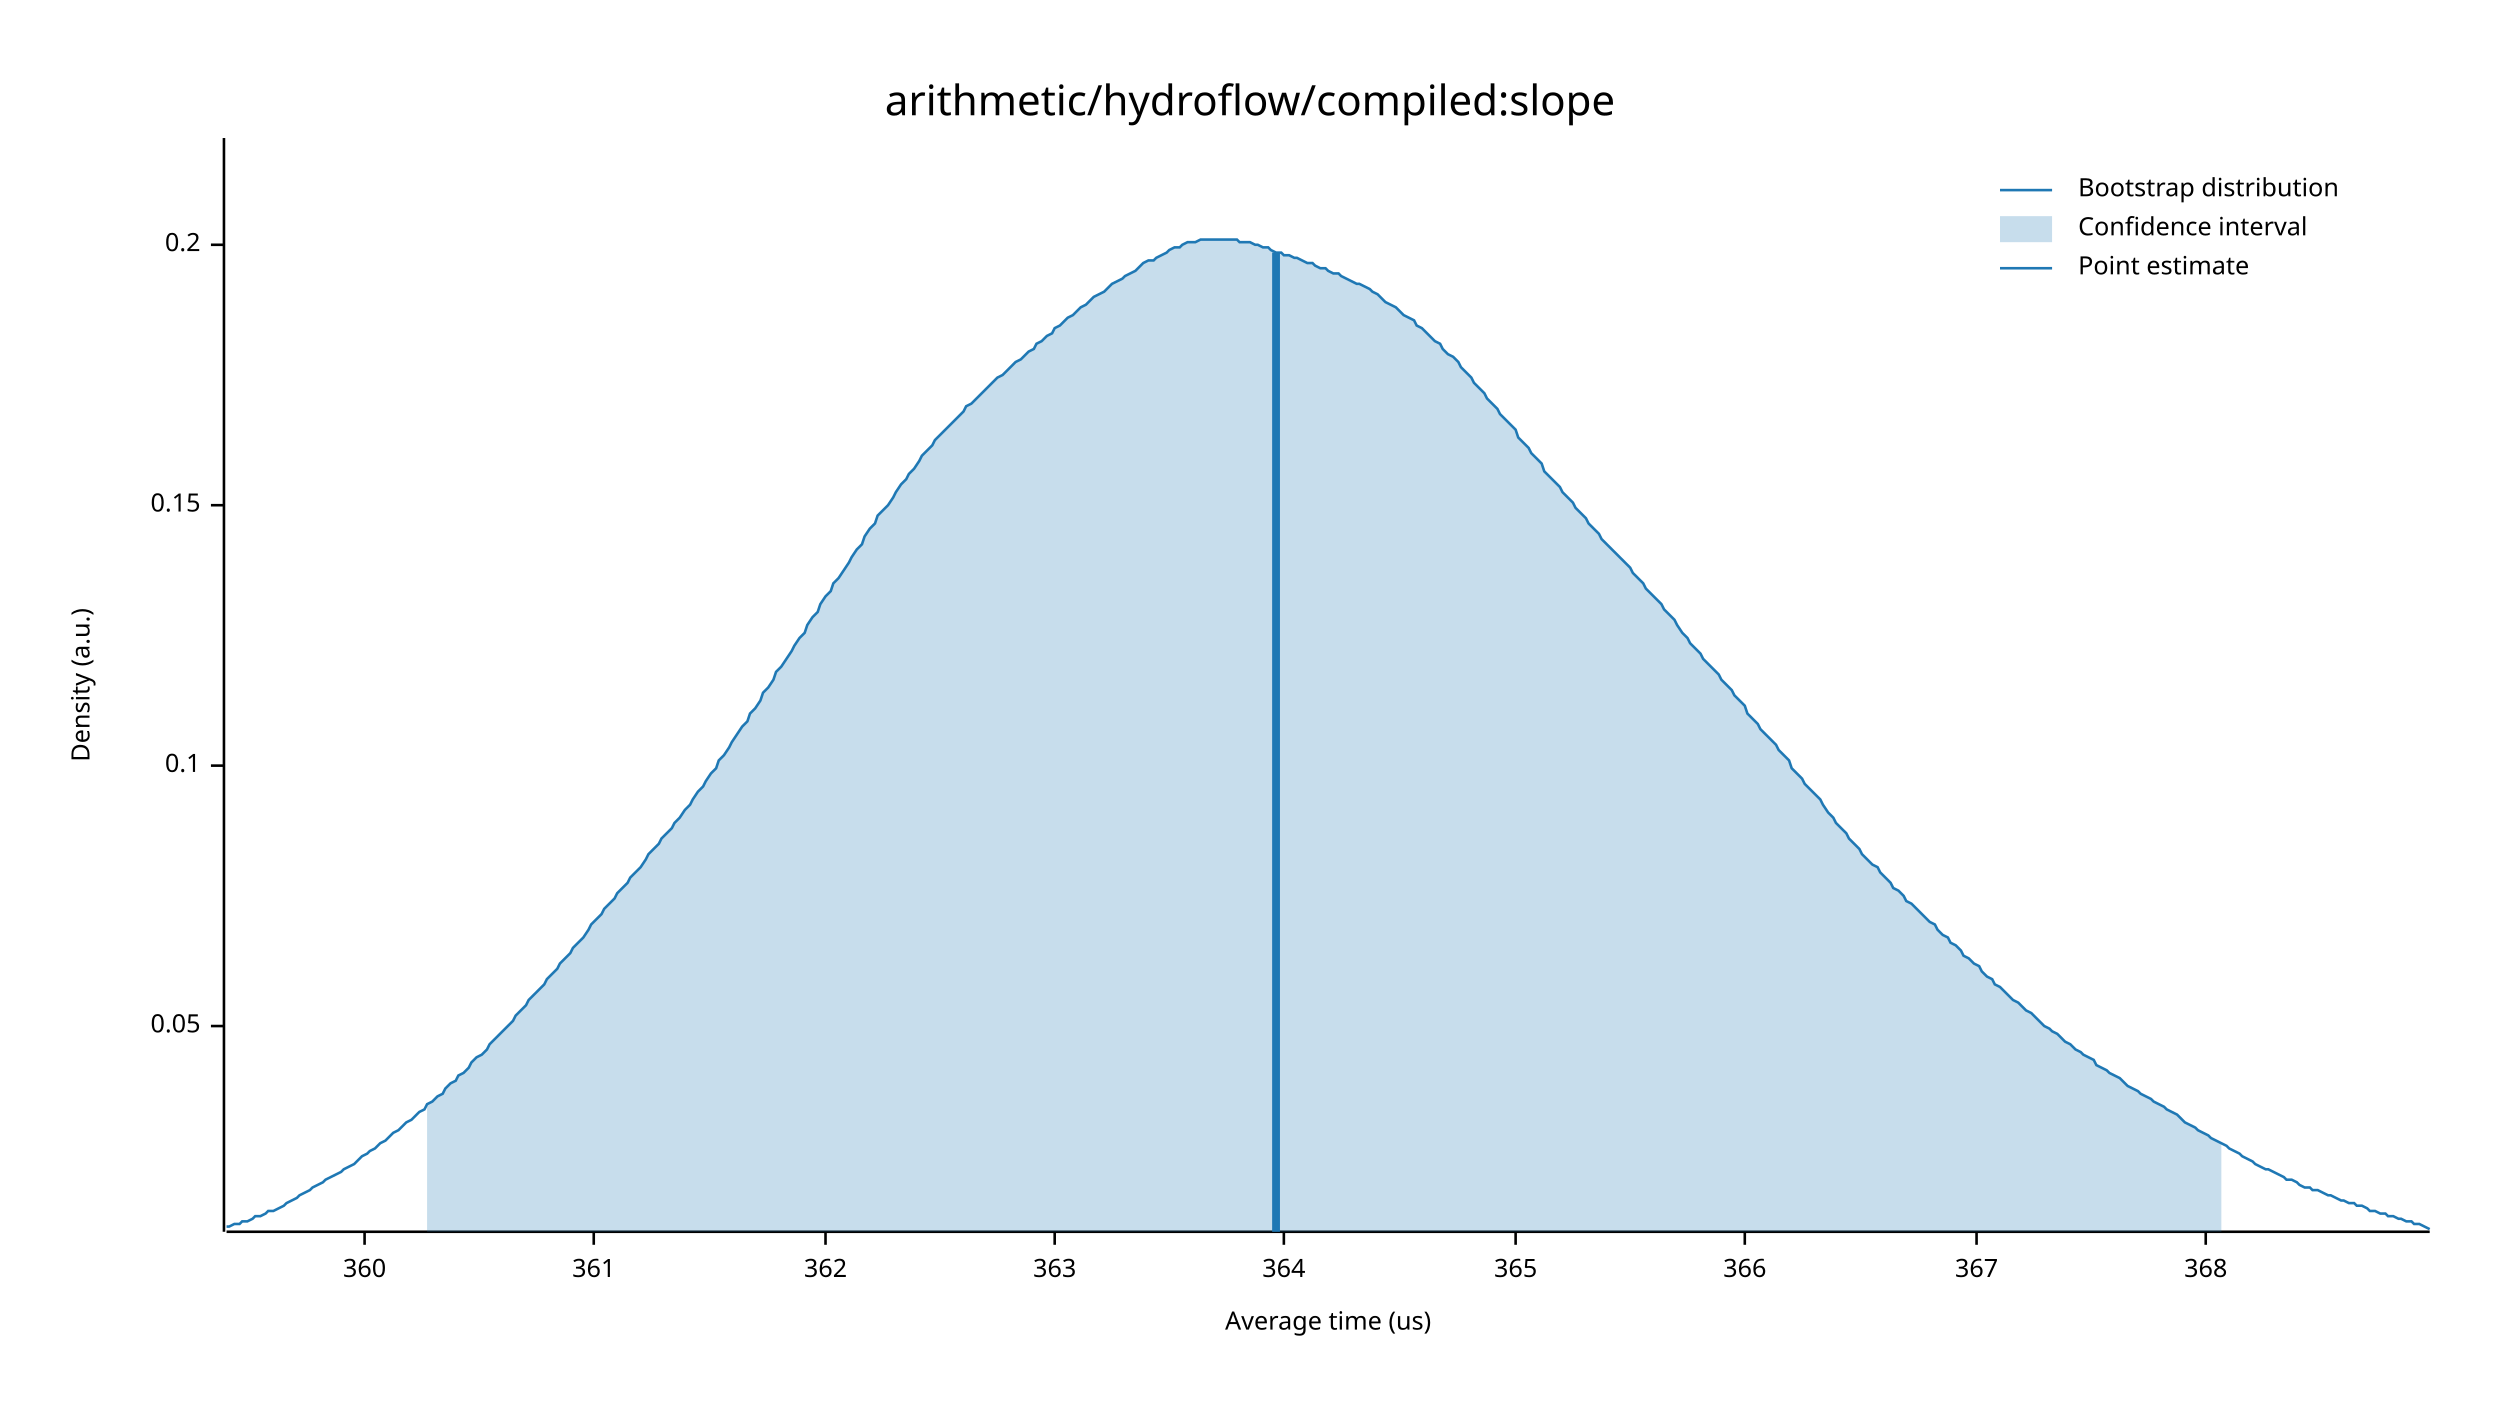
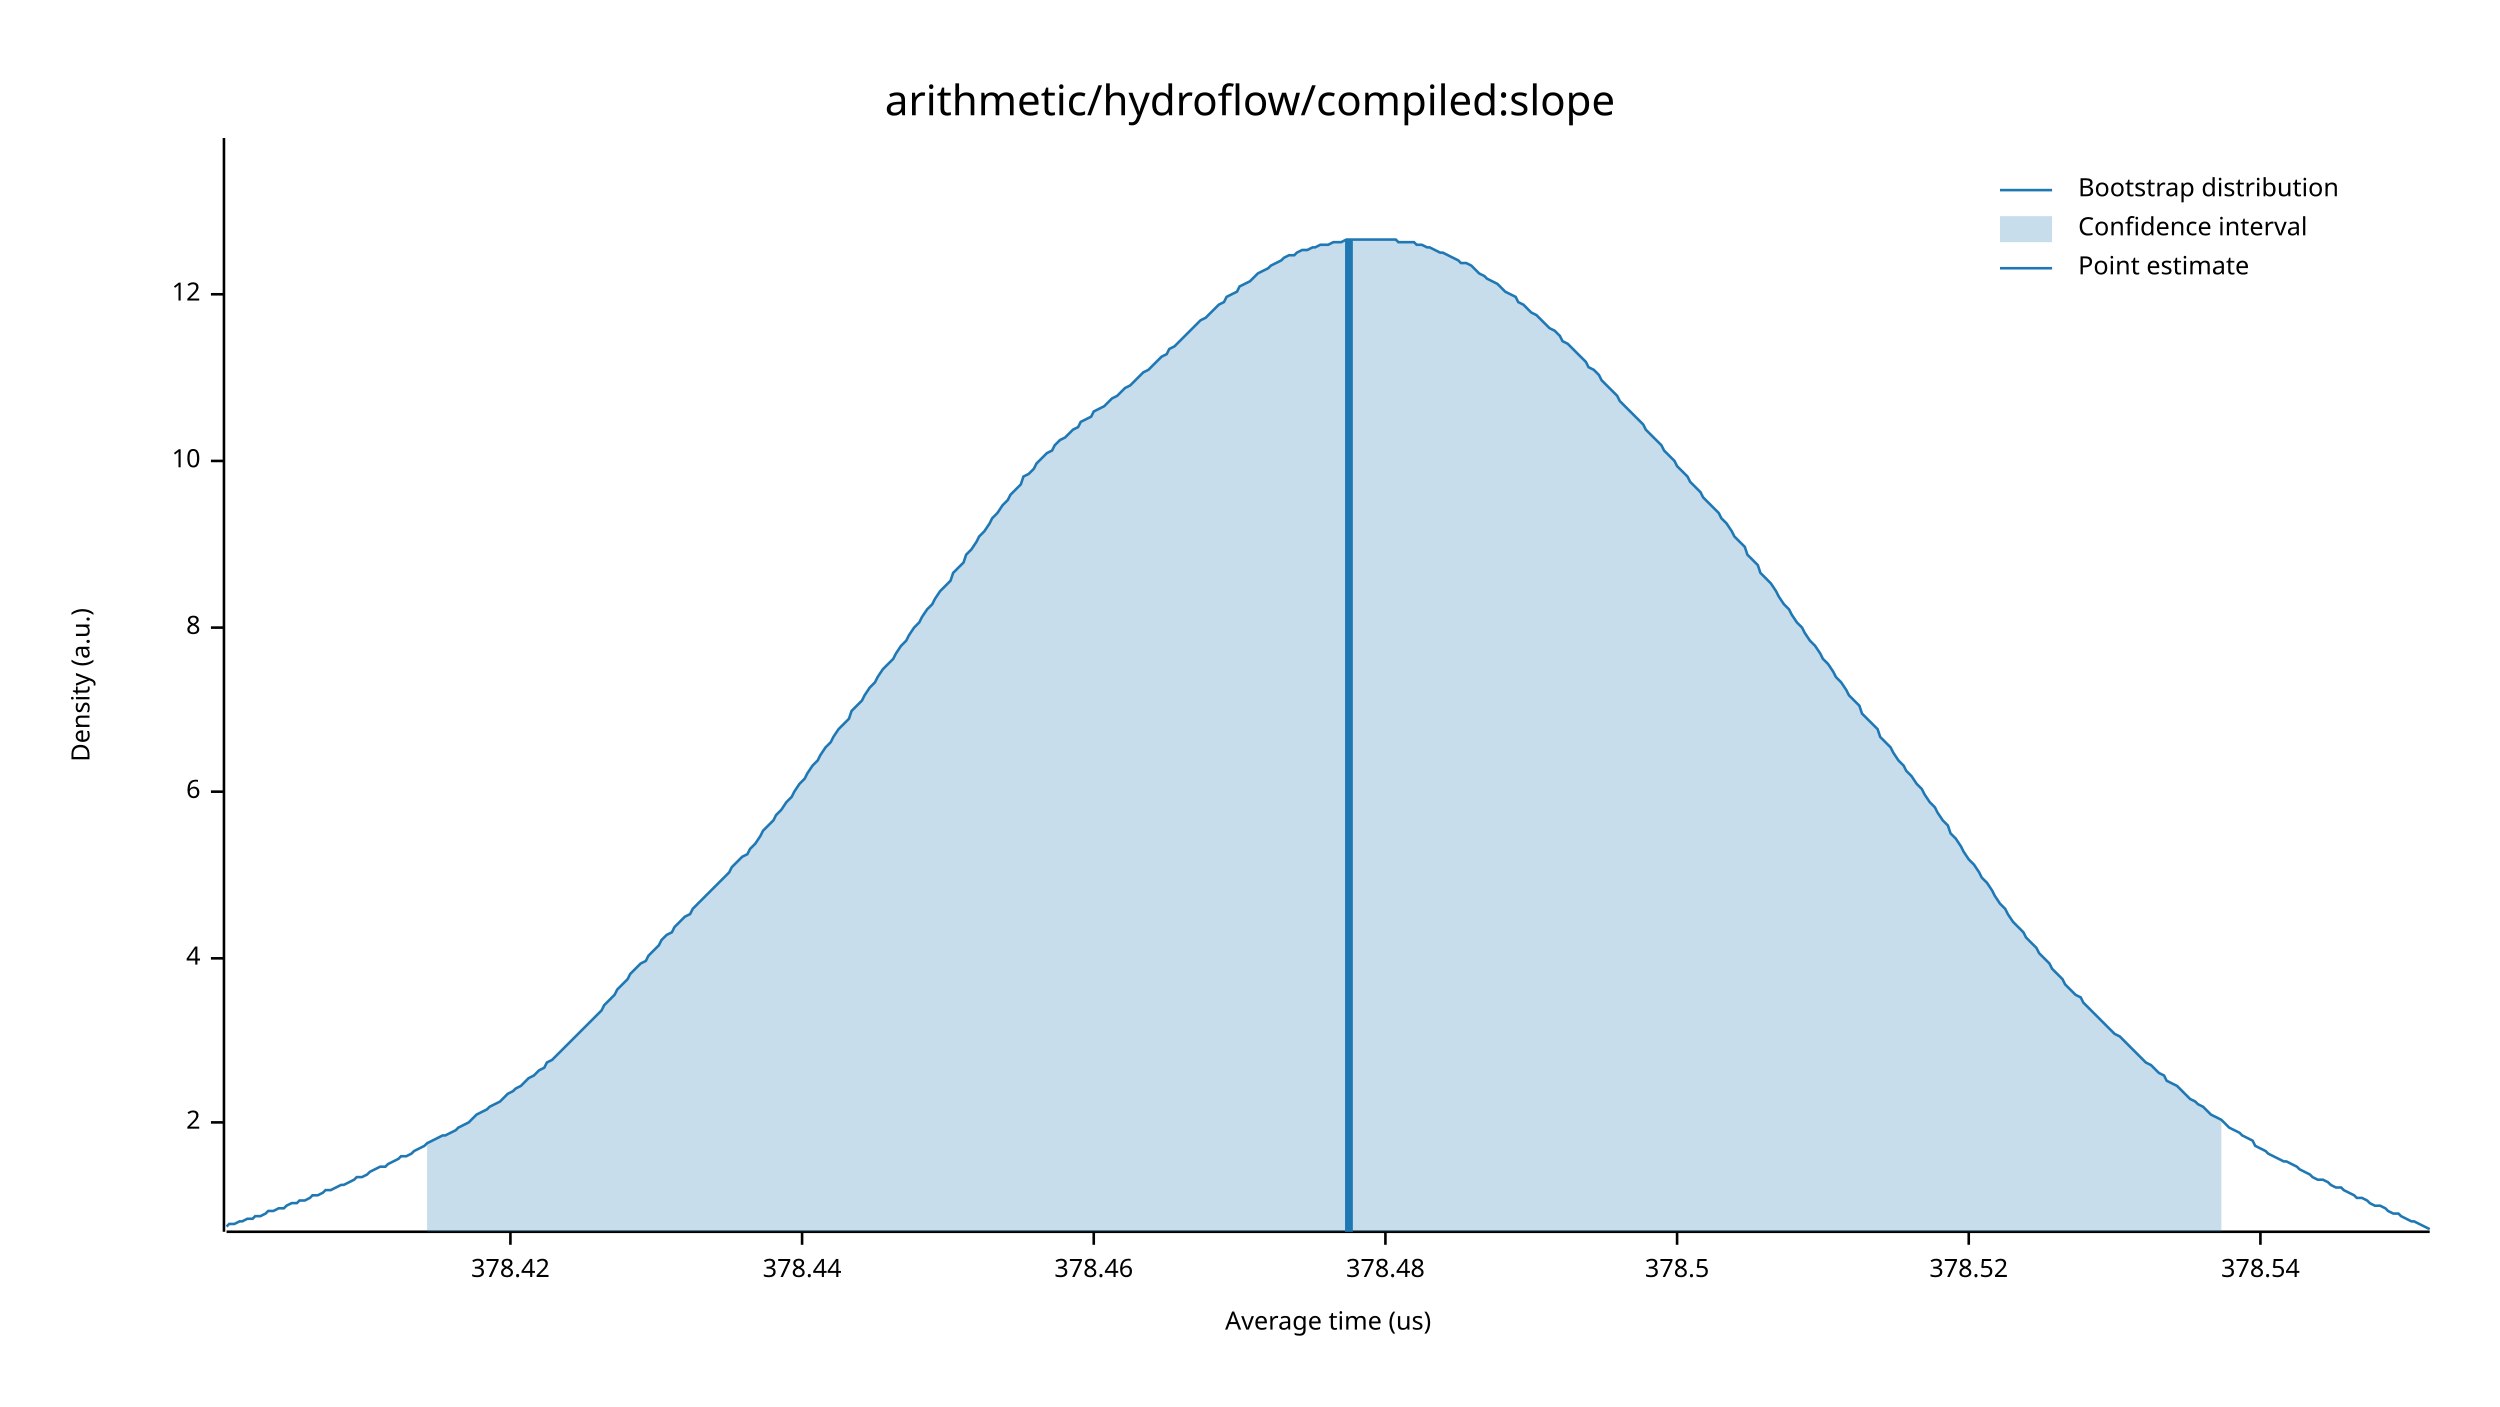
<svg xmlns="http://www.w3.org/2000/svg" width="960" height="540" viewBox="0 0 960 540">
  <text x="480" y="32" dy="0.76em" text-anchor="middle" font-family="sans-serif" font-size="16.129" opacity="1" fill="#000000">
arithmetic/hydroflow/compiled:slope
</text>
  <text x="27" y="263" dy="0.76em" text-anchor="middle" font-family="sans-serif" font-size="9.677" opacity="1" fill="#000000" transform="rotate(270, 27, 263)">
Density (a.u.)
</text>
  <text x="510" y="513" dy="-0.5ex" text-anchor="middle" font-family="sans-serif" font-size="9.677" opacity="1" fill="#000000">
Average time (us)
</text>
  <polyline fill="none" opacity="1" stroke="#000000" stroke-width="1" points="86,53 86,473 " />
-   <text x="77" y="394" dy="0.5ex" text-anchor="end" font-family="sans-serif" font-size="9.677" opacity="1" fill="#000000">
- 0.05
+   <text x="77" y="431" dy="0.5ex" text-anchor="end" font-family="sans-serif" font-size="9.677" opacity="1" fill="#000000">
+ 2
</text>
-   <polyline fill="none" opacity="1" stroke="#000000" stroke-width="1" points="81,394 86,394 " />
-   <text x="77" y="294" dy="0.5ex" text-anchor="end" font-family="sans-serif" font-size="9.677" opacity="1" fill="#000000">
- 0.1
+   <polyline fill="none" opacity="1" stroke="#000000" stroke-width="1" points="81,431 86,431 " />
+   <text x="77" y="368" dy="0.5ex" text-anchor="end" font-family="sans-serif" font-size="9.677" opacity="1" fill="#000000">
+ 4
</text>
-   <polyline fill="none" opacity="1" stroke="#000000" stroke-width="1" points="81,294 86,294 " />
-   <text x="77" y="194" dy="0.5ex" text-anchor="end" font-family="sans-serif" font-size="9.677" opacity="1" fill="#000000">
- 0.15
+   <polyline fill="none" opacity="1" stroke="#000000" stroke-width="1" points="81,368 86,368 " />
+   <text x="77" y="304" dy="0.5ex" text-anchor="end" font-family="sans-serif" font-size="9.677" opacity="1" fill="#000000">
+ 6
</text>
-   <polyline fill="none" opacity="1" stroke="#000000" stroke-width="1" points="81,194 86,194 " />
-   <text x="77" y="94" dy="0.5ex" text-anchor="end" font-family="sans-serif" font-size="9.677" opacity="1" fill="#000000">
- 0.2
+   <polyline fill="none" opacity="1" stroke="#000000" stroke-width="1" points="81,304 86,304 " />
+   <text x="77" y="241" dy="0.5ex" text-anchor="end" font-family="sans-serif" font-size="9.677" opacity="1" fill="#000000">
+ 8
</text>
-   <polyline fill="none" opacity="1" stroke="#000000" stroke-width="1" points="81,94 86,94 " />
+   <polyline fill="none" opacity="1" stroke="#000000" stroke-width="1" points="81,241 86,241 " />
+   <text x="77" y="177" dy="0.5ex" text-anchor="end" font-family="sans-serif" font-size="9.677" opacity="1" fill="#000000">
+ 10
+ </text>
+   <polyline fill="none" opacity="1" stroke="#000000" stroke-width="1" points="81,177 86,177 " />
+   <text x="77" y="113" dy="0.5ex" text-anchor="end" font-family="sans-serif" font-size="9.677" opacity="1" fill="#000000">
+ 12
+ </text>
+   <polyline fill="none" opacity="1" stroke="#000000" stroke-width="1" points="81,113 86,113 " />
  <polyline fill="none" opacity="1" stroke="#000000" stroke-width="1" points="87,473 933,473 " />
-   <text x="140" y="483" dy="0.76em" text-anchor="middle" font-family="sans-serif" font-size="9.677" opacity="1" fill="#000000">
- 360
+   <text x="196" y="483" dy="0.76em" text-anchor="middle" font-family="sans-serif" font-size="9.677" opacity="1" fill="#000000">
+ 378.42
</text>
-   <polyline fill="none" opacity="1" stroke="#000000" stroke-width="1" points="140,473 140,478 " />
-   <text x="228" y="483" dy="0.76em" text-anchor="middle" font-family="sans-serif" font-size="9.677" opacity="1" fill="#000000">
- 361
+   <polyline fill="none" opacity="1" stroke="#000000" stroke-width="1" points="196,473 196,478 " />
+   <text x="308" y="483" dy="0.76em" text-anchor="middle" font-family="sans-serif" font-size="9.677" opacity="1" fill="#000000">
+ 378.44
</text>
-   <polyline fill="none" opacity="1" stroke="#000000" stroke-width="1" points="228,473 228,478 " />
-   <text x="317" y="483" dy="0.76em" text-anchor="middle" font-family="sans-serif" font-size="9.677" opacity="1" fill="#000000">
- 362
+   <polyline fill="none" opacity="1" stroke="#000000" stroke-width="1" points="308,473 308,478 " />
+   <text x="420" y="483" dy="0.76em" text-anchor="middle" font-family="sans-serif" font-size="9.677" opacity="1" fill="#000000">
+ 378.46
</text>
-   <polyline fill="none" opacity="1" stroke="#000000" stroke-width="1" points="317,473 317,478 " />
-   <text x="405" y="483" dy="0.76em" text-anchor="middle" font-family="sans-serif" font-size="9.677" opacity="1" fill="#000000">
- 363
+   <polyline fill="none" opacity="1" stroke="#000000" stroke-width="1" points="420,473 420,478 " />
+   <text x="532" y="483" dy="0.76em" text-anchor="middle" font-family="sans-serif" font-size="9.677" opacity="1" fill="#000000">
+ 378.48
</text>
-   <polyline fill="none" opacity="1" stroke="#000000" stroke-width="1" points="405,473 405,478 " />
-   <text x="493" y="483" dy="0.76em" text-anchor="middle" font-family="sans-serif" font-size="9.677" opacity="1" fill="#000000">
- 364
+   <polyline fill="none" opacity="1" stroke="#000000" stroke-width="1" points="532,473 532,478 " />
+   <text x="644" y="483" dy="0.76em" text-anchor="middle" font-family="sans-serif" font-size="9.677" opacity="1" fill="#000000">
+ 378.5
</text>
-   <polyline fill="none" opacity="1" stroke="#000000" stroke-width="1" points="493,473 493,478 " />
-   <text x="582" y="483" dy="0.76em" text-anchor="middle" font-family="sans-serif" font-size="9.677" opacity="1" fill="#000000">
- 365
+   <polyline fill="none" opacity="1" stroke="#000000" stroke-width="1" points="644,473 644,478 " />
+   <text x="756" y="483" dy="0.76em" text-anchor="middle" font-family="sans-serif" font-size="9.677" opacity="1" fill="#000000">
+ 378.52
</text>
-   <polyline fill="none" opacity="1" stroke="#000000" stroke-width="1" points="582,473 582,478 " />
-   <text x="670" y="483" dy="0.76em" text-anchor="middle" font-family="sans-serif" font-size="9.677" opacity="1" fill="#000000">
- 366
+   <polyline fill="none" opacity="1" stroke="#000000" stroke-width="1" points="756,473 756,478 " />
+   <text x="868" y="483" dy="0.76em" text-anchor="middle" font-family="sans-serif" font-size="9.677" opacity="1" fill="#000000">
+ 378.54
</text>
-   <polyline fill="none" opacity="1" stroke="#000000" stroke-width="1" points="670,473 670,478 " />
-   <text x="759" y="483" dy="0.76em" text-anchor="middle" font-family="sans-serif" font-size="9.677" opacity="1" fill="#000000">
- 367
- </text>
-   <polyline fill="none" opacity="1" stroke="#000000" stroke-width="1" points="759,473 759,478 " />
-   <text x="847" y="483" dy="0.76em" text-anchor="middle" font-family="sans-serif" font-size="9.677" opacity="1" fill="#000000">
- 368
- </text>
-   <polyline fill="none" opacity="1" stroke="#000000" stroke-width="1" points="847,473 847,478 " />
-   <polyline fill="none" opacity="1" stroke="#1F78B4" stroke-width="1" points="87,471 88,471 90,470 92,470 93,469 95,469 97,468 98,467 100,467 102,466 103,465 105,465 107,464 109,463 110,462 112,461 114,460 115,459 117,458 119,457 120,456 122,455 124,454 125,453 127,452 129,451 131,450 132,449 134,448 136,447 137,446 139,444 141,443 142,442 144,441 146,439 148,438 149,437 151,435 153,434 154,433 156,431 158,430 159,429 161,427 163,426 164,424 166,423 168,421 170,420 171,418 173,416 175,415 176,413 178,412 180,410 181,408 183,406 185,405 187,403 188,401 190,399 192,397 193,396 195,394 197,392 198,390 200,388 202,386 203,384 205,382 207,380 209,378 210,376 212,374 214,372 215,370 217,368 219,366 220,364 222,362 224,360 226,357 227,355 229,353 231,351 232,349 234,347 236,345 237,343 239,341 241,339 242,337 244,335 246,333 248,330 249,328 251,326 253,324 254,322 256,320 258,318 259,316 261,314 263,311 265,309 266,307 268,304 270,302 271,300 273,297 275,295 276,292 278,290 280,287 281,285 283,282 285,279 287,277 288,274 290,272 292,269 293,266 295,264 297,261 298,258 300,256 302,253 304,250 305,248 307,245 309,243 310,240 312,237 314,235 315,232 317,229 319,227 320,224 322,222 324,219 326,216 327,214 329,211 331,209 332,206 334,203 336,201 337,198 339,196 341,194 343,191 344,189 346,186 348,184 349,182 351,180 353,177 354,175 356,173 358,171 359,169 361,167 363,165 365,163 366,162 368,160 370,158 371,156 373,155 375,153 376,152 378,150 380,148 381,147 383,145 385,144 387,142 388,141 390,139 392,138 393,137 395,135 397,134 398,132 400,131 402,129 404,128 405,126 407,125 409,123 410,122 412,121 414,119 415,118 417,117 419,115 420,114 422,113 424,112 426,110 427,109 429,108 431,107 432,106 434,105 436,104 437,103 439,101 441,100 443,100 444,99 446,98 448,97 449,96 451,95 453,95 454,94 456,93 458,93 459,93 461,92 463,92 465,92 466,92 468,92 470,92 471,92 473,92 475,92 476,93 478,93 480,93 482,94 483,94 485,95 487,95 488,96 490,97 492,97 493,98 495,98 497,99 498,99 500,100 502,101 504,101 505,102 507,103 509,103 510,104 512,105 514,105 515,106 517,107 519,108 521,109 522,109 524,110 526,111 527,112 529,113 531,115 532,116 534,117 536,118 537,119 539,121 541,122 543,123 544,125 546,126 548,128 549,129 551,131 553,132 554,134 556,136 558,137 560,139 561,141 563,143 565,145 566,147 568,149 570,151 571,153 573,155 575,157 576,159 578,161 580,163 582,165 583,168 585,170 587,172 588,174 590,176 592,178 593,181 595,183 597,185 599,187 600,189 602,191 604,193 605,195 607,197 609,199 610,201 612,203 614,205 615,207 617,209 619,211 621,213 622,214 624,216 626,218 627,220 629,222 631,224 632,226 634,228 636,230 638,232 639,234 641,236 643,238 644,240 646,243 648,245 649,247 651,249 653,251 654,253 656,255 658,257 660,259 661,261 663,263 665,265 666,267 668,269 670,271 671,274 673,276 675,278 676,280 678,282 680,284 682,286 683,288 685,290 687,292 688,295 690,297 692,299 693,301 695,303 697,305 699,307 700,309 702,312 704,314 705,316 707,318 709,320 710,322 712,324 714,326 715,328 717,330 719,332 721,333 722,335 724,337 726,339 727,341 729,342 731,344 732,346 734,347 736,349 738,351 739,352 741,354 743,355 744,357 746,359 748,360 749,362 751,363 753,365 754,367 756,368 758,370 760,371 761,373 763,375 765,376 766,378 768,379 770,381 771,382 773,384 775,385 777,387 778,388 780,389 782,391 783,392 785,394 787,395 788,396 790,397 792,399 793,400 795,401 797,403 799,404 800,405 802,406 804,407 805,409 807,410 809,411 810,412 812,413 814,414 816,416 817,417 819,418 821,419 822,420 824,421 826,422 827,423 829,424 831,425 832,426 834,427 836,428 838,430 839,431 841,432 843,433 844,434 846,435 848,436 849,437 851,438 853,439 855,440 856,441 858,442 860,443 861,444 863,445 865,446 866,447 868,448 870,449 871,449 873,450 875,451 877,452 878,453 880,453 882,454 883,455 885,456 887,456 888,457 890,457 892,458 894,459 895,459 897,460 899,461 900,461 902,462 904,462 905,463 907,463 909,464 910,465 912,465 914,466 916,466 917,467 919,467 921,468 922,468 924,469 926,469 927,470 929,470 931,471 933,472 " />
-   <polygon opacity="0.25" fill="#1F78B4" points="164,424 166,423 168,421 170,420 171,418 173,416 175,415 176,413 178,412 180,410 181,408 183,406 185,405 187,403 188,401 190,399 192,397 193,396 195,394 197,392 198,390 200,388 202,386 203,384 205,382 207,380 209,378 210,376 212,374 214,372 215,370 217,368 219,366 220,364 222,362 224,360 226,357 227,355 229,353 231,351 232,349 234,347 236,345 237,343 239,341 241,339 242,337 244,335 246,333 248,330 249,328 251,326 253,324 254,322 256,320 258,318 259,316 261,314 263,311 265,309 266,307 268,304 270,302 271,300 273,297 275,295 276,292 278,290 280,287 281,285 283,282 285,279 287,277 288,274 290,272 292,269 293,266 295,264 297,261 298,258 300,256 302,253 304,250 305,248 307,245 309,243 310,240 312,237 314,235 315,232 317,229 319,227 320,224 322,222 324,219 326,216 327,214 329,211 331,209 332,206 334,203 336,201 337,198 339,196 341,194 343,191 344,189 346,186 348,184 349,182 351,180 353,177 354,175 356,173 358,171 359,169 361,167 363,165 365,163 366,162 368,160 370,158 371,156 373,155 375,153 376,152 378,150 380,148 381,147 383,145 385,144 387,142 388,141 390,139 392,138 393,137 395,135 397,134 398,132 400,131 402,129 404,128 405,126 407,125 409,123 410,122 412,121 414,119 415,118 417,117 419,115 420,114 422,113 424,112 426,110 427,109 429,108 431,107 432,106 434,105 436,104 437,103 439,101 441,100 443,100 444,99 446,98 448,97 449,96 451,95 453,95 454,94 456,93 458,93 459,93 461,92 463,92 465,92 466,92 468,92 470,92 471,92 473,92 475,92 476,93 478,93 480,93 482,94 483,94 485,95 487,95 488,96 490,97 492,97 493,98 495,98 497,99 498,99 500,100 502,101 504,101 505,102 507,103 509,103 510,104 512,105 514,105 515,106 517,107 519,108 521,109 522,109 524,110 526,111 527,112 529,113 531,115 532,116 534,117 536,118 537,119 539,121 541,122 543,123 544,125 546,126 548,128 549,129 551,131 553,132 554,134 556,136 558,137 560,139 561,141 563,143 565,145 566,147 568,149 570,151 571,153 573,155 575,157 576,159 578,161 580,163 582,165 583,168 585,170 587,172 588,174 590,176 592,178 593,181 595,183 597,185 599,187 600,189 602,191 604,193 605,195 607,197 609,199 610,201 612,203 614,205 615,207 617,209 619,211 621,213 622,214 624,216 626,218 627,220 629,222 631,224 632,226 634,228 636,230 638,232 639,234 641,236 643,238 644,240 646,243 648,245 649,247 651,249 653,251 654,253 656,255 658,257 660,259 661,261 663,263 665,265 666,267 668,269 670,271 671,274 673,276 675,278 676,280 678,282 680,284 682,286 683,288 685,290 687,292 688,295 690,297 692,299 693,301 695,303 697,305 699,307 700,309 702,312 704,314 705,316 707,318 709,320 710,322 712,324 714,326 715,328 717,330 719,332 721,333 722,335 724,337 726,339 727,341 729,342 731,344 732,346 734,347 736,349 738,351 739,352 741,354 743,355 744,357 746,359 748,360 749,362 751,363 753,365 754,367 756,368 758,370 760,371 761,373 763,375 765,376 766,378 768,379 770,381 771,382 773,384 775,385 777,387 778,388 780,389 782,391 783,392 785,394 787,395 788,396 790,397 792,399 793,400 795,401 797,403 799,404 800,405 802,406 804,407 805,409 807,410 809,411 810,412 812,413 814,414 816,416 817,417 819,418 821,419 822,420 824,421 826,422 827,423 829,424 831,425 832,426 834,427 836,428 838,430 839,431 841,432 843,433 844,434 846,435 848,436 849,437 851,438 853,439 853,473 164,473 " />
-   <polyline fill="none" opacity="1" stroke="#1F78B4" stroke-width="3" points="490,473 490,97 " />
+   <polyline fill="none" opacity="1" stroke="#000000" stroke-width="1" points="868,473 868,478 " />
+   <polyline fill="none" opacity="1" stroke="#1F78B4" stroke-width="1" points="87,471 88,470 90,470 92,469 93,469 95,468 97,468 98,467 100,467 102,466 103,465 105,465 107,464 109,464 110,463 112,462 114,462 115,461 117,461 119,460 120,459 122,459 124,458 125,457 127,457 129,456 131,455 132,455 134,454 136,453 137,452 139,452 141,451 142,450 144,449 146,448 148,448 149,447 151,446 153,445 154,444 156,444 158,443 159,442 161,441 163,440 164,439 166,438 168,437 170,436 171,436 173,435 175,434 176,433 178,432 180,431 181,430 183,428 185,427 187,426 188,425 190,424 192,423 193,422 195,420 197,419 198,418 200,417 202,415 203,414 205,413 207,411 209,410 210,408 212,407 214,405 215,404 217,402 219,400 220,399 222,397 224,395 226,393 227,392 229,390 231,388 232,386 234,384 236,382 237,380 239,378 241,376 242,374 244,372 246,370 248,369 249,367 251,365 253,363 254,361 256,359 258,358 259,356 261,354 263,352 265,351 266,349 268,347 270,345 271,344 273,342 275,340 276,339 278,337 280,335 281,333 283,331 285,329 287,328 288,326 290,324 292,321 293,319 295,317 297,315 298,313 300,311 302,308 304,306 305,304 307,301 309,299 310,297 312,294 314,292 315,290 317,287 319,285 320,283 322,280 324,278 326,276 327,273 329,271 331,269 332,267 334,264 336,262 337,260 339,257 341,255 343,253 344,251 346,248 348,246 349,244 351,241 353,239 354,237 356,234 358,232 359,230 361,227 363,225 365,223 366,220 368,218 370,216 371,213 373,211 375,208 376,206 378,204 380,201 381,199 383,197 385,194 387,192 388,190 390,188 392,186 393,183 395,182 397,180 398,178 400,176 402,174 404,173 405,171 407,169 409,168 410,167 412,165 414,164 415,162 417,161 419,160 420,158 422,157 424,156 426,154 427,153 429,152 431,150 432,149 434,148 436,146 437,145 439,143 441,142 443,140 444,139 446,137 448,136 449,134 451,133 453,131 454,130 456,128 458,126 459,125 461,123 463,122 465,120 466,119 468,117 470,116 471,114 473,113 475,112 476,110 478,109 480,108 482,106 483,105 485,104 487,103 488,102 490,101 492,100 493,99 495,98 497,98 498,97 500,96 502,96 504,95 505,95 507,94 509,94 510,94 512,93 514,93 515,93 517,92 519,92 521,92 522,92 524,92 526,92 527,92 529,92 531,92 532,92 534,92 536,92 537,93 539,93 541,93 543,93 544,94 546,94 548,95 549,95 551,96 553,97 554,97 556,98 558,99 560,100 561,101 563,101 565,102 566,103 568,105 570,106 571,107 573,108 575,109 576,110 578,112 580,113 582,114 583,116 585,117 587,119 588,120 590,121 592,123 593,124 595,126 597,127 599,129 600,131 602,132 604,134 605,135 607,137 609,139 610,141 612,142 614,144 615,146 617,148 619,150 621,152 622,154 624,156 626,158 627,159 629,161 631,163 632,165 634,167 636,169 638,171 639,173 641,175 643,177 644,179 646,181 648,183 649,185 651,187 653,189 654,191 656,193 658,195 660,197 661,199 663,201 665,204 666,206 668,208 670,210 671,213 673,215 675,217 676,220 678,222 680,224 682,227 683,229 685,232 687,234 688,236 690,239 692,241 693,243 695,246 697,248 699,251 700,253 702,255 704,258 705,260 707,262 709,265 710,267 712,269 714,271 715,274 717,276 719,278 721,280 722,283 724,285 726,287 727,289 729,292 731,294 732,296 734,298 736,301 738,303 739,305 741,308 743,310 744,312 746,315 748,317 749,320 751,322 753,325 754,327 756,330 758,332 760,335 761,337 763,339 765,342 766,344 768,347 770,349 771,351 773,354 775,356 777,358 778,360 780,362 782,364 783,366 785,368 787,370 788,372 790,374 792,376 793,378 795,380 797,382 799,383 800,385 802,387 804,389 805,390 807,392 809,394 810,395 812,397 814,398 816,400 817,401 819,403 821,405 822,406 824,408 826,409 827,410 829,412 831,413 832,415 834,416 836,417 838,419 839,420 841,422 843,423 844,424 846,425 848,427 849,428 851,429 853,430 855,432 856,433 858,434 860,435 861,436 863,437 865,438 866,440 868,441 870,442 871,443 873,444 875,445 877,446 878,446 880,447 882,448 883,449 885,450 887,451 888,452 890,453 892,453 894,454 895,455 897,456 899,456 900,457 902,458 904,459 905,460 907,460 909,461 910,462 912,463 914,463 916,464 917,465 919,466 921,466 922,467 924,468 926,469 927,469 929,470 931,471 933,472 " />
+   <polygon opacity="0.25" fill="#1F78B4" points="164,439 166,438 168,437 170,436 171,436 173,435 175,434 176,433 178,432 180,431 181,430 183,428 185,427 187,426 188,425 190,424 192,423 193,422 195,420 197,419 198,418 200,417 202,415 203,414 205,413 207,411 209,410 210,408 212,407 214,405 215,404 217,402 219,400 220,399 222,397 224,395 226,393 227,392 229,390 231,388 232,386 234,384 236,382 237,380 239,378 241,376 242,374 244,372 246,370 248,369 249,367 251,365 253,363 254,361 256,359 258,358 259,356 261,354 263,352 265,351 266,349 268,347 270,345 271,344 273,342 275,340 276,339 278,337 280,335 281,333 283,331 285,329 287,328 288,326 290,324 292,321 293,319 295,317 297,315 298,313 300,311 302,308 304,306 305,304 307,301 309,299 310,297 312,294 314,292 315,290 317,287 319,285 320,283 322,280 324,278 326,276 327,273 329,271 331,269 332,267 334,264 336,262 337,260 339,257 341,255 343,253 344,251 346,248 348,246 349,244 351,241 353,239 354,237 356,234 358,232 359,230 361,227 363,225 365,223 366,220 368,218 370,216 371,213 373,211 375,208 376,206 378,204 380,201 381,199 383,197 385,194 387,192 388,190 390,188 392,186 393,183 395,182 397,180 398,178 400,176 402,174 404,173 405,171 407,169 409,168 410,167 412,165 414,164 415,162 417,161 419,160 420,158 422,157 424,156 426,154 427,153 429,152 431,150 432,149 434,148 436,146 437,145 439,143 441,142 443,140 444,139 446,137 448,136 449,134 451,133 453,131 454,130 456,128 458,126 459,125 461,123 463,122 465,120 466,119 468,117 470,116 471,114 473,113 475,112 476,110 478,109 480,108 482,106 483,105 485,104 487,103 488,102 490,101 492,100 493,99 495,98 497,98 498,97 500,96 502,96 504,95 505,95 507,94 509,94 510,94 512,93 514,93 515,93 517,92 519,92 521,92 522,92 524,92 526,92 527,92 529,92 531,92 532,92 534,92 536,92 537,93 539,93 541,93 543,93 544,94 546,94 548,95 549,95 551,96 553,97 554,97 556,98 558,99 560,100 561,101 563,101 565,102 566,103 568,105 570,106 571,107 573,108 575,109 576,110 578,112 580,113 582,114 583,116 585,117 587,119 588,120 590,121 592,123 593,124 595,126 597,127 599,129 600,131 602,132 604,134 605,135 607,137 609,139 610,141 612,142 614,144 615,146 617,148 619,150 621,152 622,154 624,156 626,158 627,159 629,161 631,163 632,165 634,167 636,169 638,171 639,173 641,175 643,177 644,179 646,181 648,183 649,185 651,187 653,189 654,191 656,193 658,195 660,197 661,199 663,201 665,204 666,206 668,208 670,210 671,213 673,215 675,217 676,220 678,222 680,224 682,227 683,229 685,232 687,234 688,236 690,239 692,241 693,243 695,246 697,248 699,251 700,253 702,255 704,258 705,260 707,262 709,265 710,267 712,269 714,271 715,274 717,276 719,278 721,280 722,283 724,285 726,287 727,289 729,292 731,294 732,296 734,298 736,301 738,303 739,305 741,308 743,310 744,312 746,315 748,317 749,320 751,322 753,325 754,327 756,330 758,332 760,335 761,337 763,339 765,342 766,344 768,347 770,349 771,351 773,354 775,356 777,358 778,360 780,362 782,364 783,366 785,368 787,370 788,372 790,374 792,376 793,378 795,380 797,382 799,383 800,385 802,387 804,389 805,390 807,392 809,394 810,395 812,397 814,398 816,400 817,401 819,403 821,405 822,406 824,408 826,409 827,410 829,412 831,413 832,415 834,416 836,417 838,419 839,420 841,422 843,423 844,424 846,425 848,427 849,428 851,429 853,430 853,473 164,473 " />
+   <polyline fill="none" opacity="1" stroke="#1F78B4" stroke-width="3" points="518,473 518,92 " />
  <text x="798" y="68" dy="0.76em" text-anchor="start" font-family="sans-serif" font-size="9.677" opacity="1" fill="#000000">
Bootstrap distribution
</text>
  <text x="798" y="83" dy="0.76em" text-anchor="start" font-family="sans-serif" font-size="9.677" opacity="1" fill="#000000">
Confidence interval
</text>
  <text x="798" y="98" dy="0.76em" text-anchor="start" font-family="sans-serif" font-size="9.677" opacity="1" fill="#000000">
Point estimate
</text>
  <polyline fill="none" opacity="1" stroke="#1F78B4" stroke-width="1" points="768,73 788,73 " />
  <rect x="768" y="83" width="20" height="10" opacity="0.25" fill="#1F78B4" stroke="none" />
  <polyline fill="none" opacity="1" stroke="#1F78B4" stroke-width="1" points="768,103 788,103 " />
</svg>
